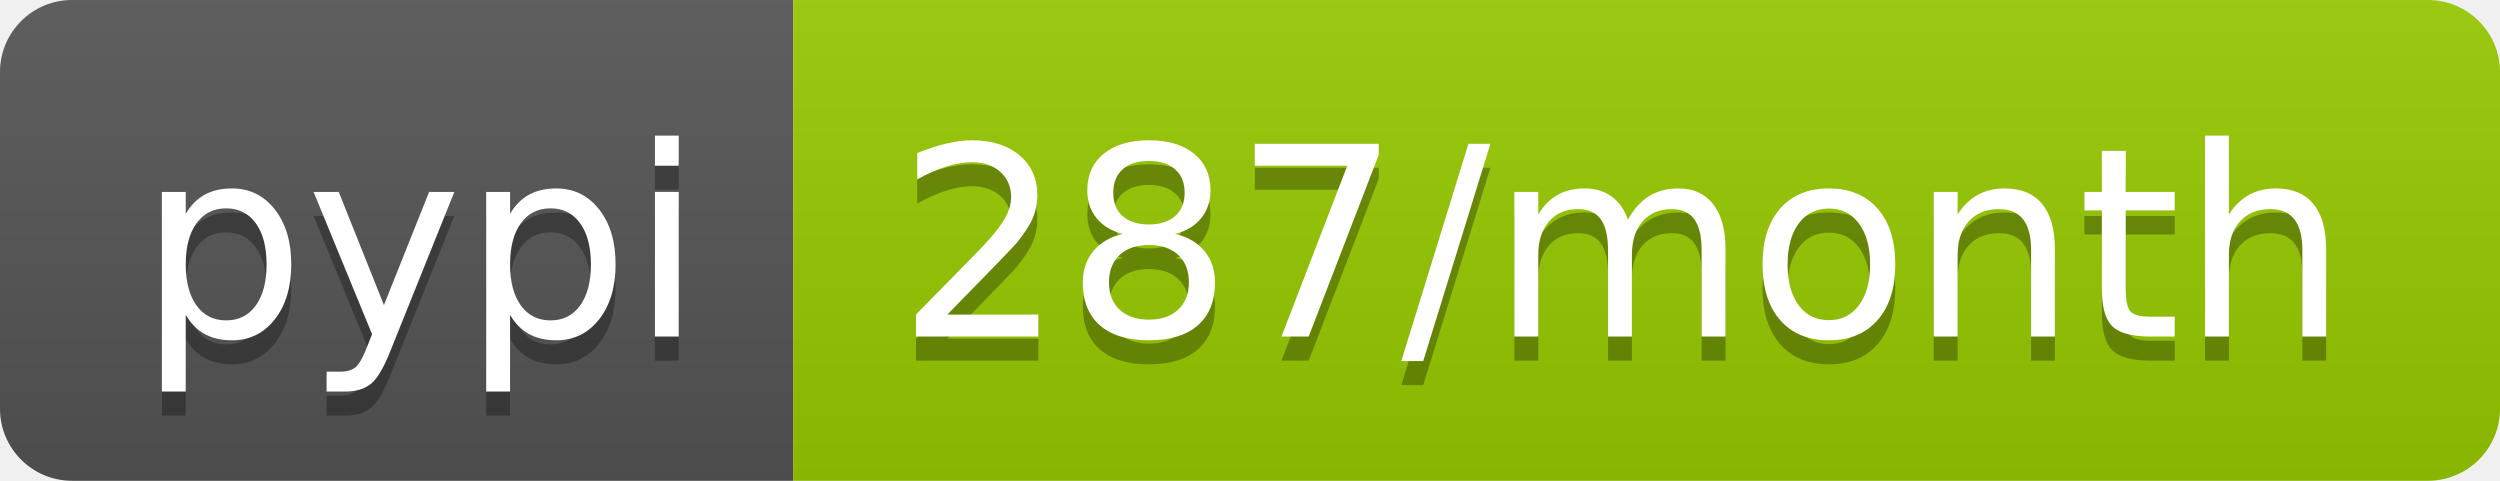
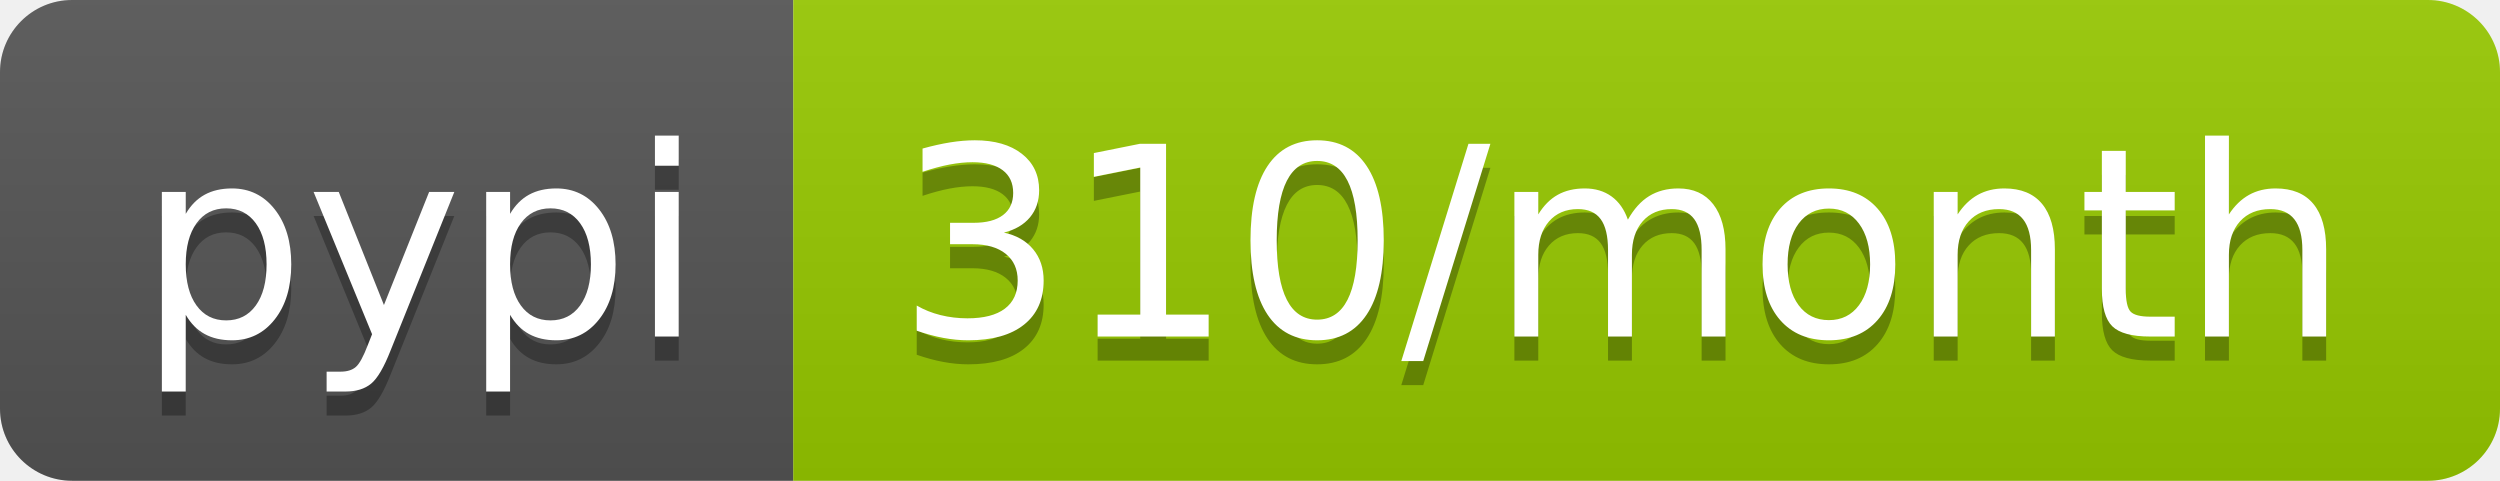
<svg xmlns="http://www.w3.org/2000/svg" width="104" height="20">
  <linearGradient id="b" x2="0" y2="100%">
    <stop offset="0" stop-color="#bbb" stop-opacity=".1" />
    <stop offset="1" stop-opacity=".1" />
  </linearGradient>
  <clipPath id="a">
    <rect width="104" height="20" rx="3" fill="#fff" />
  </clipPath>
  <g clip-path="url(#a)">
    <path fill="#555" d="M0 0h33v20H0z" />
    <path fill="#97ca00" d="M33 0h71v20H33z" />
    <path fill="url(#b)" d="M0 0h104v20H0z" />
  </g>
  <g fill="#fff" text-anchor="middle" font-family="DejaVu Sans,Verdana,Geneva,sans-serif" font-size="110">
    <text x="175" y="150" fill="#010101" fill-opacity=".3" transform="scale(.1)" textLength="230">pypi</text>
    <text x="175" y="140" transform="scale(.1)" textLength="230">pypi</text>
-     <text x="675" y="150" fill="#010101" fill-opacity=".3" transform="scale(.1)" textLength="610">287/month</text>
-     <text x="675" y="140" transform="scale(.1)" textLength="610">287/month</text>
+     <text x="675" y="150" fill="#010101" fill-opacity=".3" transform="scale(.1)" textLength="610">310/month</text>
+     <text x="675" y="140" transform="scale(.1)" textLength="610">310/month</text>
  </g>
</svg>
